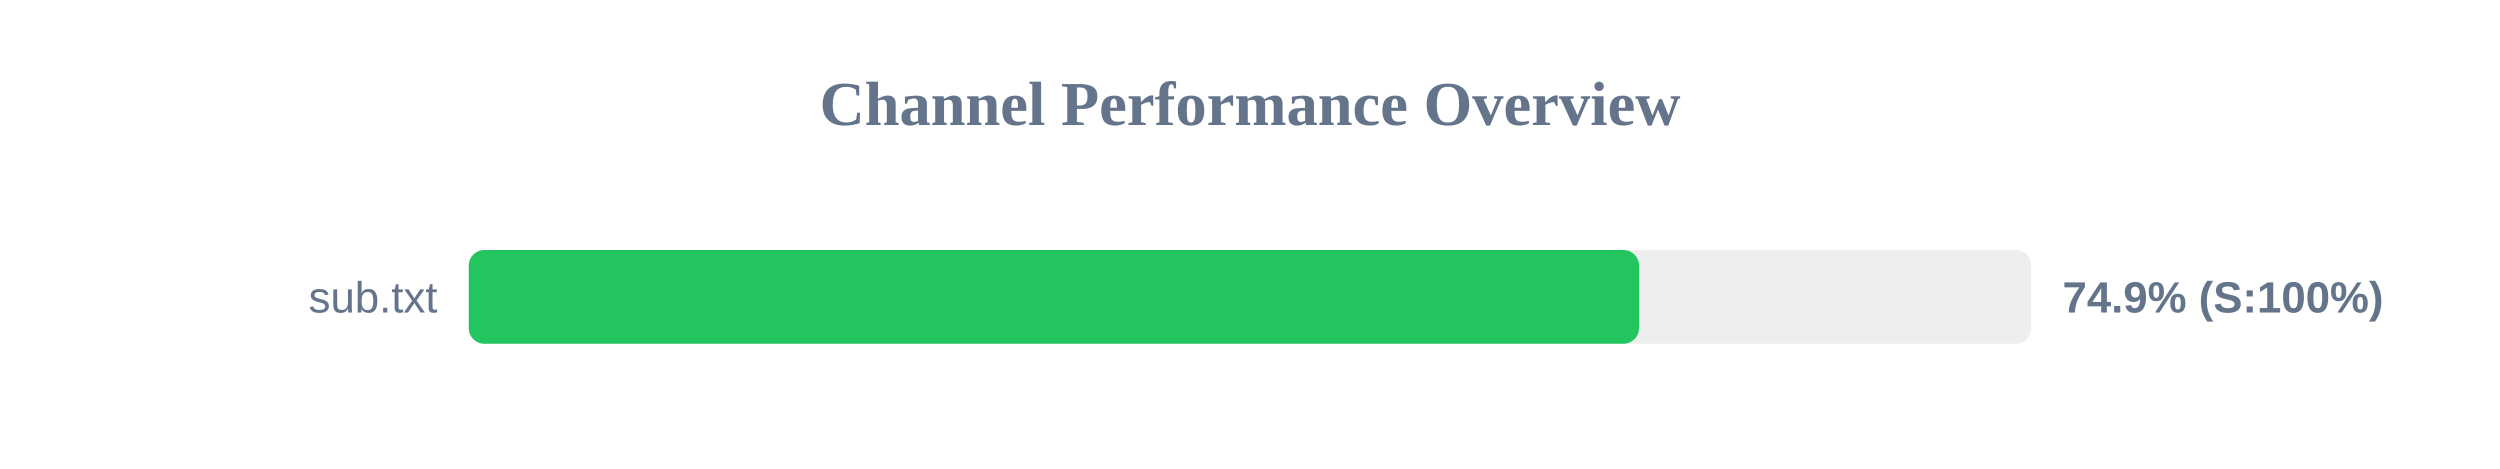
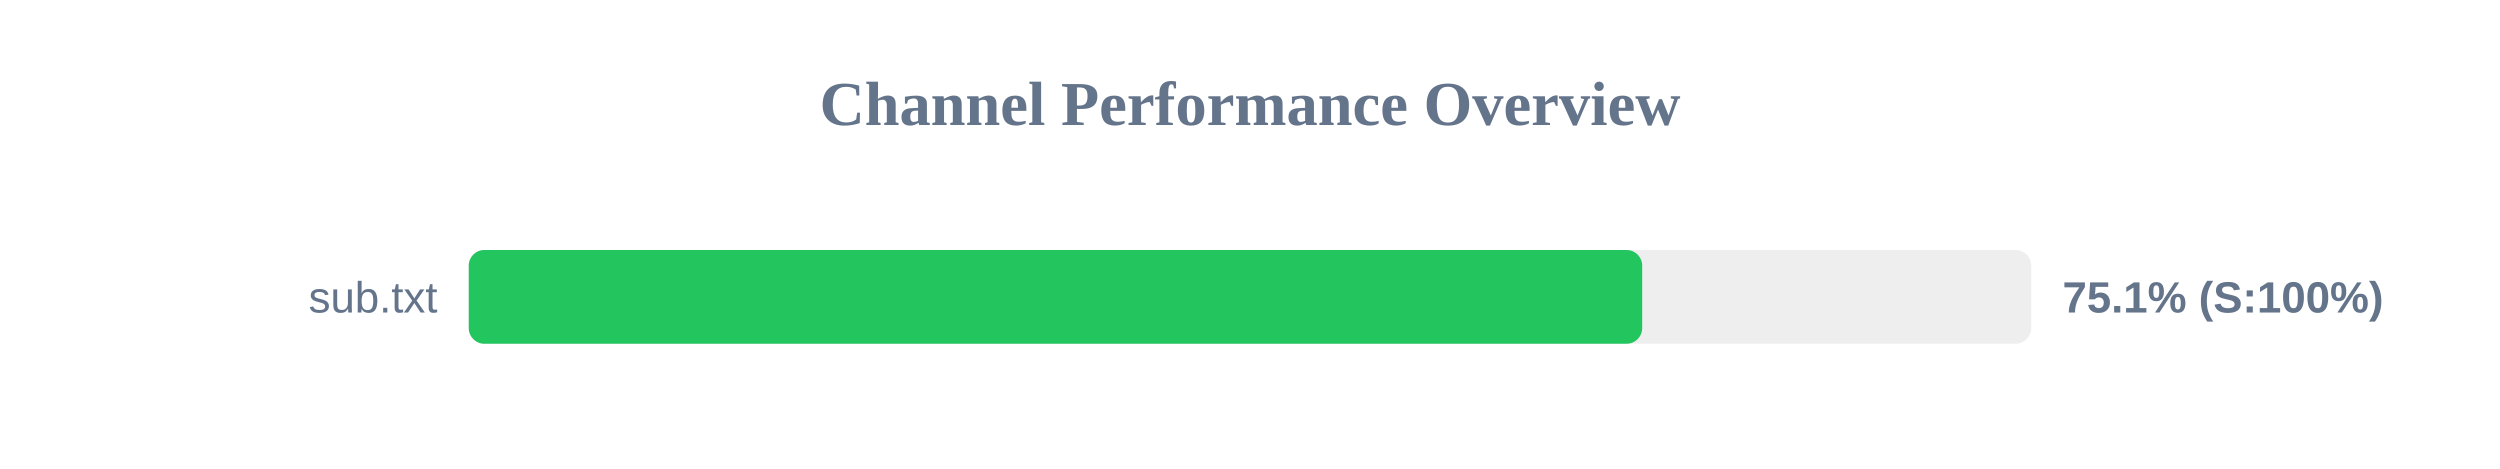
<svg xmlns="http://www.w3.org/2000/svg" width="800" height="150" version="1.1">
  <style>
        .row { font: 14px Arial; fill: #64748b; }
        .score { font: bold 14px Arial; fill: #64748b; }
    </style>
  <text x="400" y="40" text-anchor="middle" font-size="20px" font-weight="bold" fill="#64748b">Channel Performance Overview</text>
  <rect x="150" y="80" width="500" height="30" fill="#eee" rx="5" />
-   <rect x="150" y="80" width="374.5" height="30" fill="#22c55e" rx="5" />
+   <rect x="150" y="80" width="375.5" height="30" fill="#22c55e" rx="5" />
  <text x="140" y="100" text-anchor="end" class="row">sub.txt</text>
-   <text x="660" y="100" text-anchor="start" class="score">74.9% (S:100%)</text>
+   <text x="660" y="100" text-anchor="start" class="score">75.1% (S:100%)</text>
</svg>
